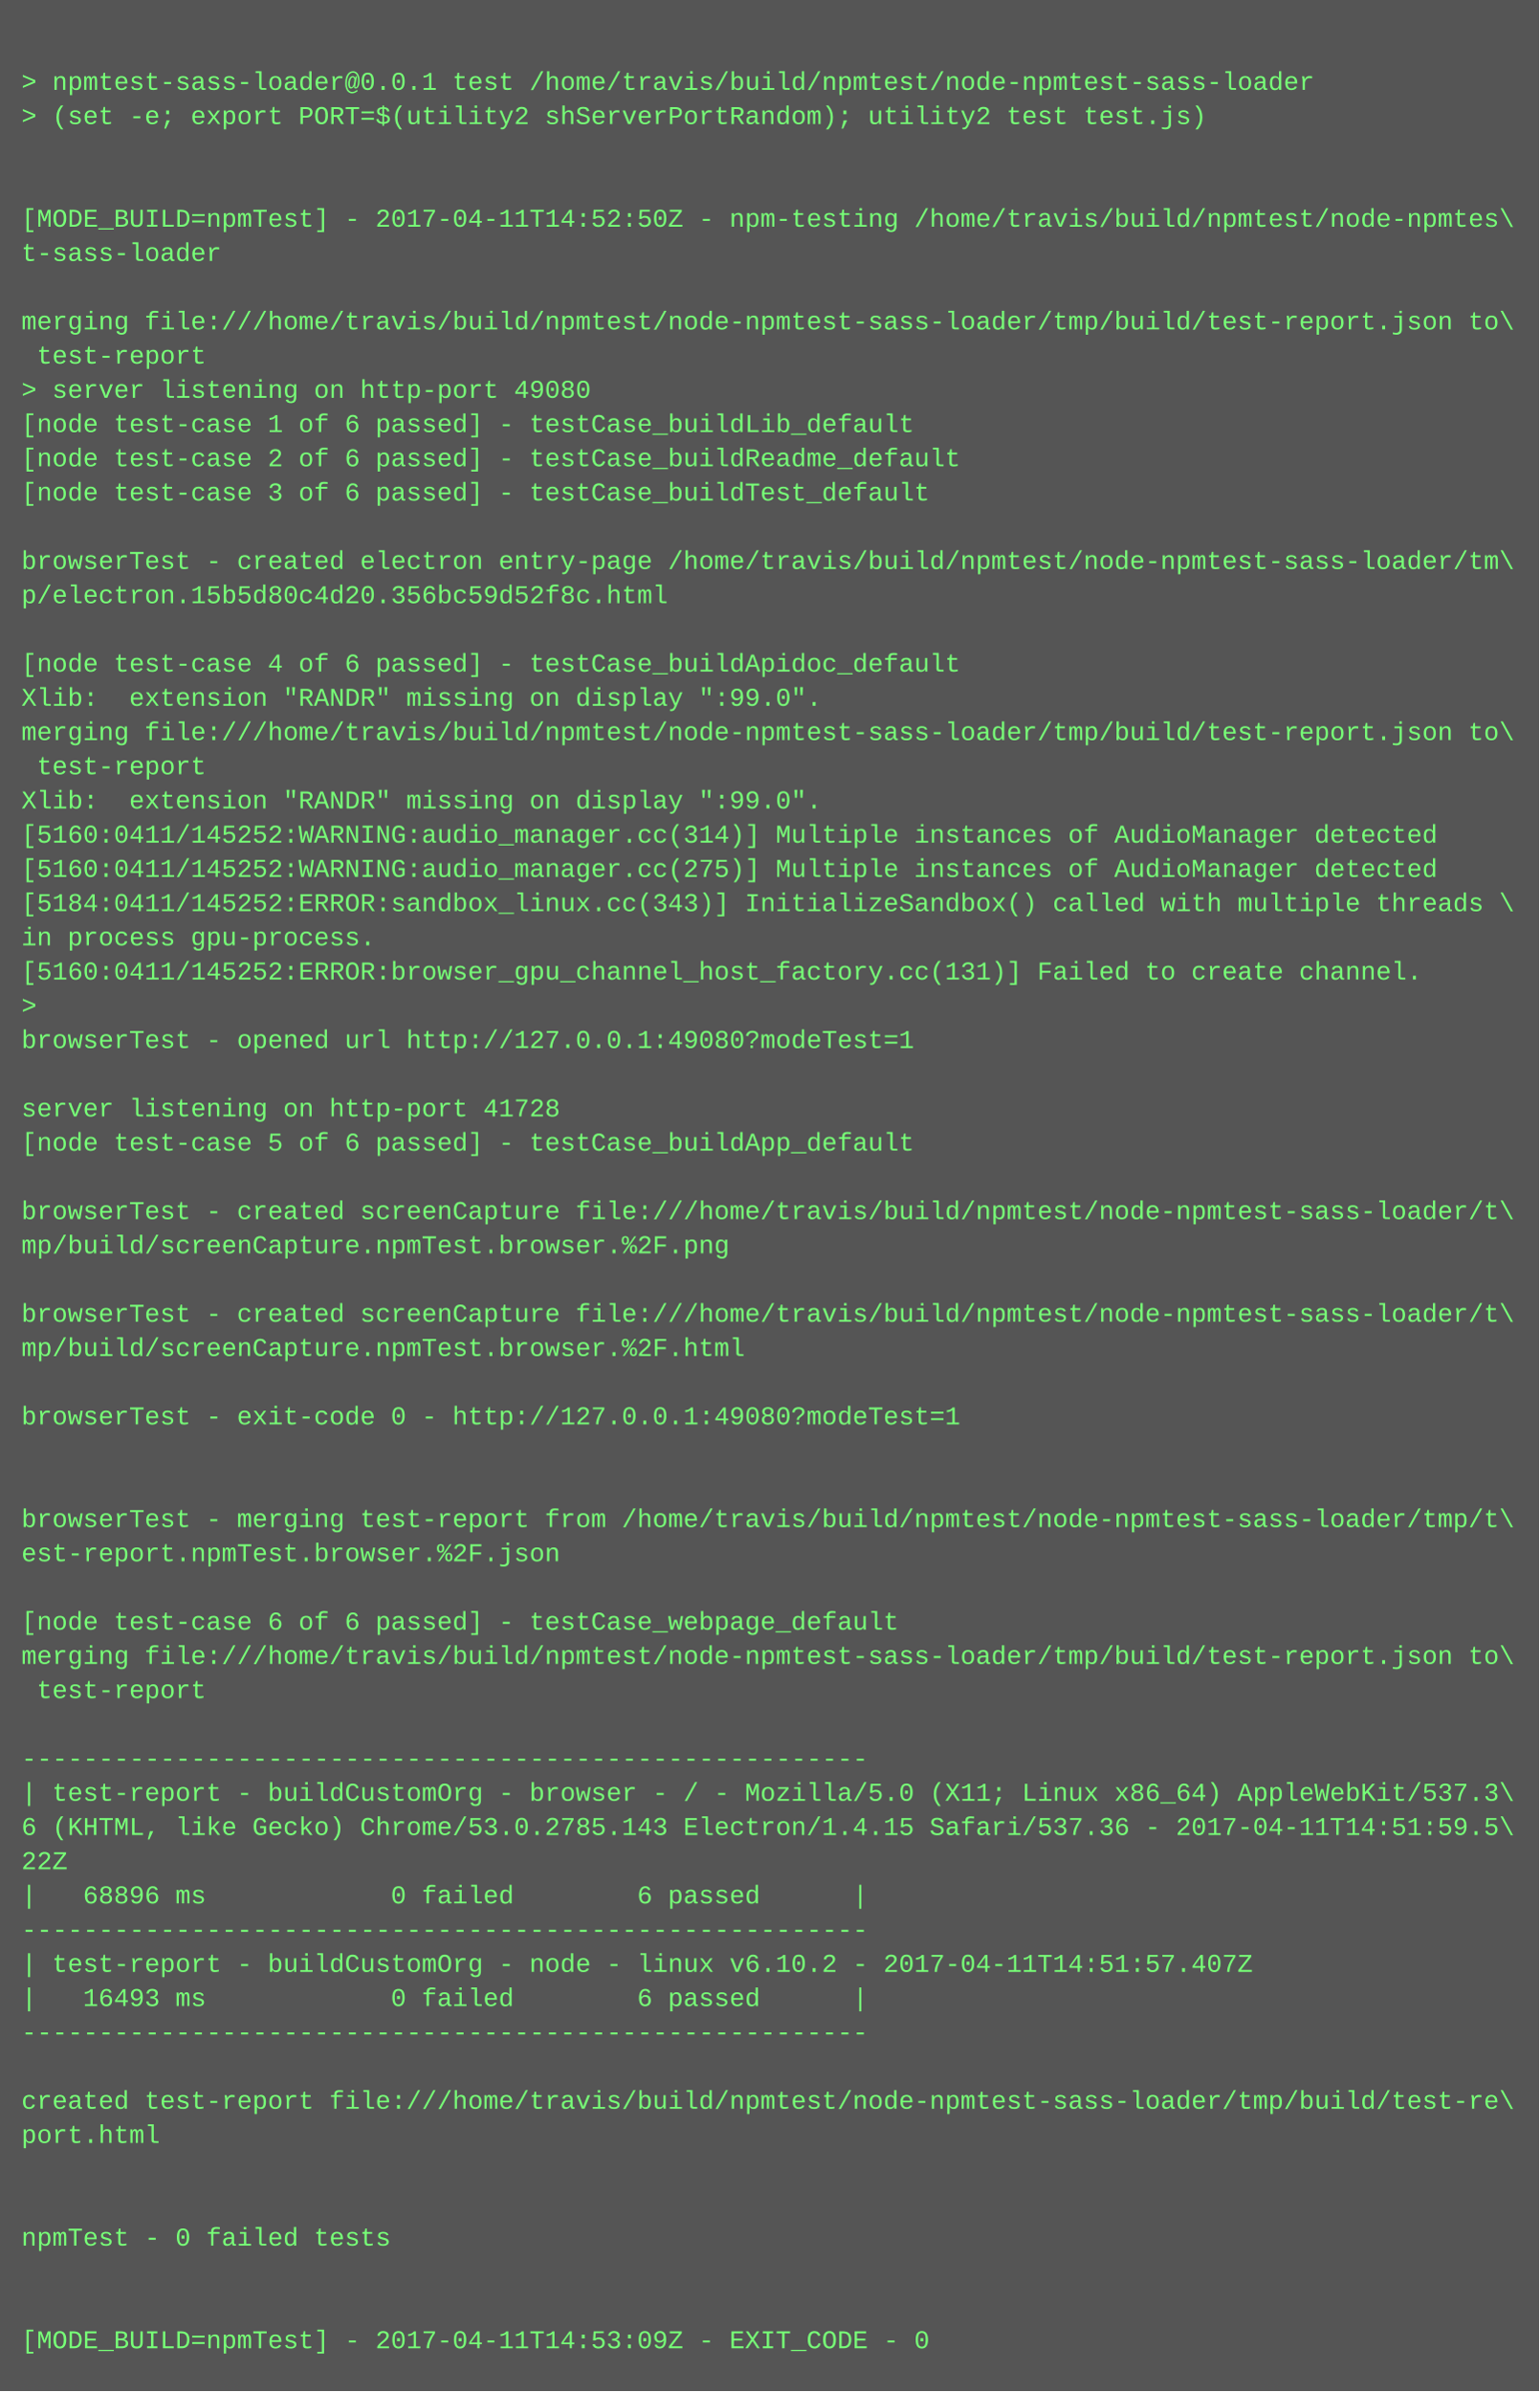
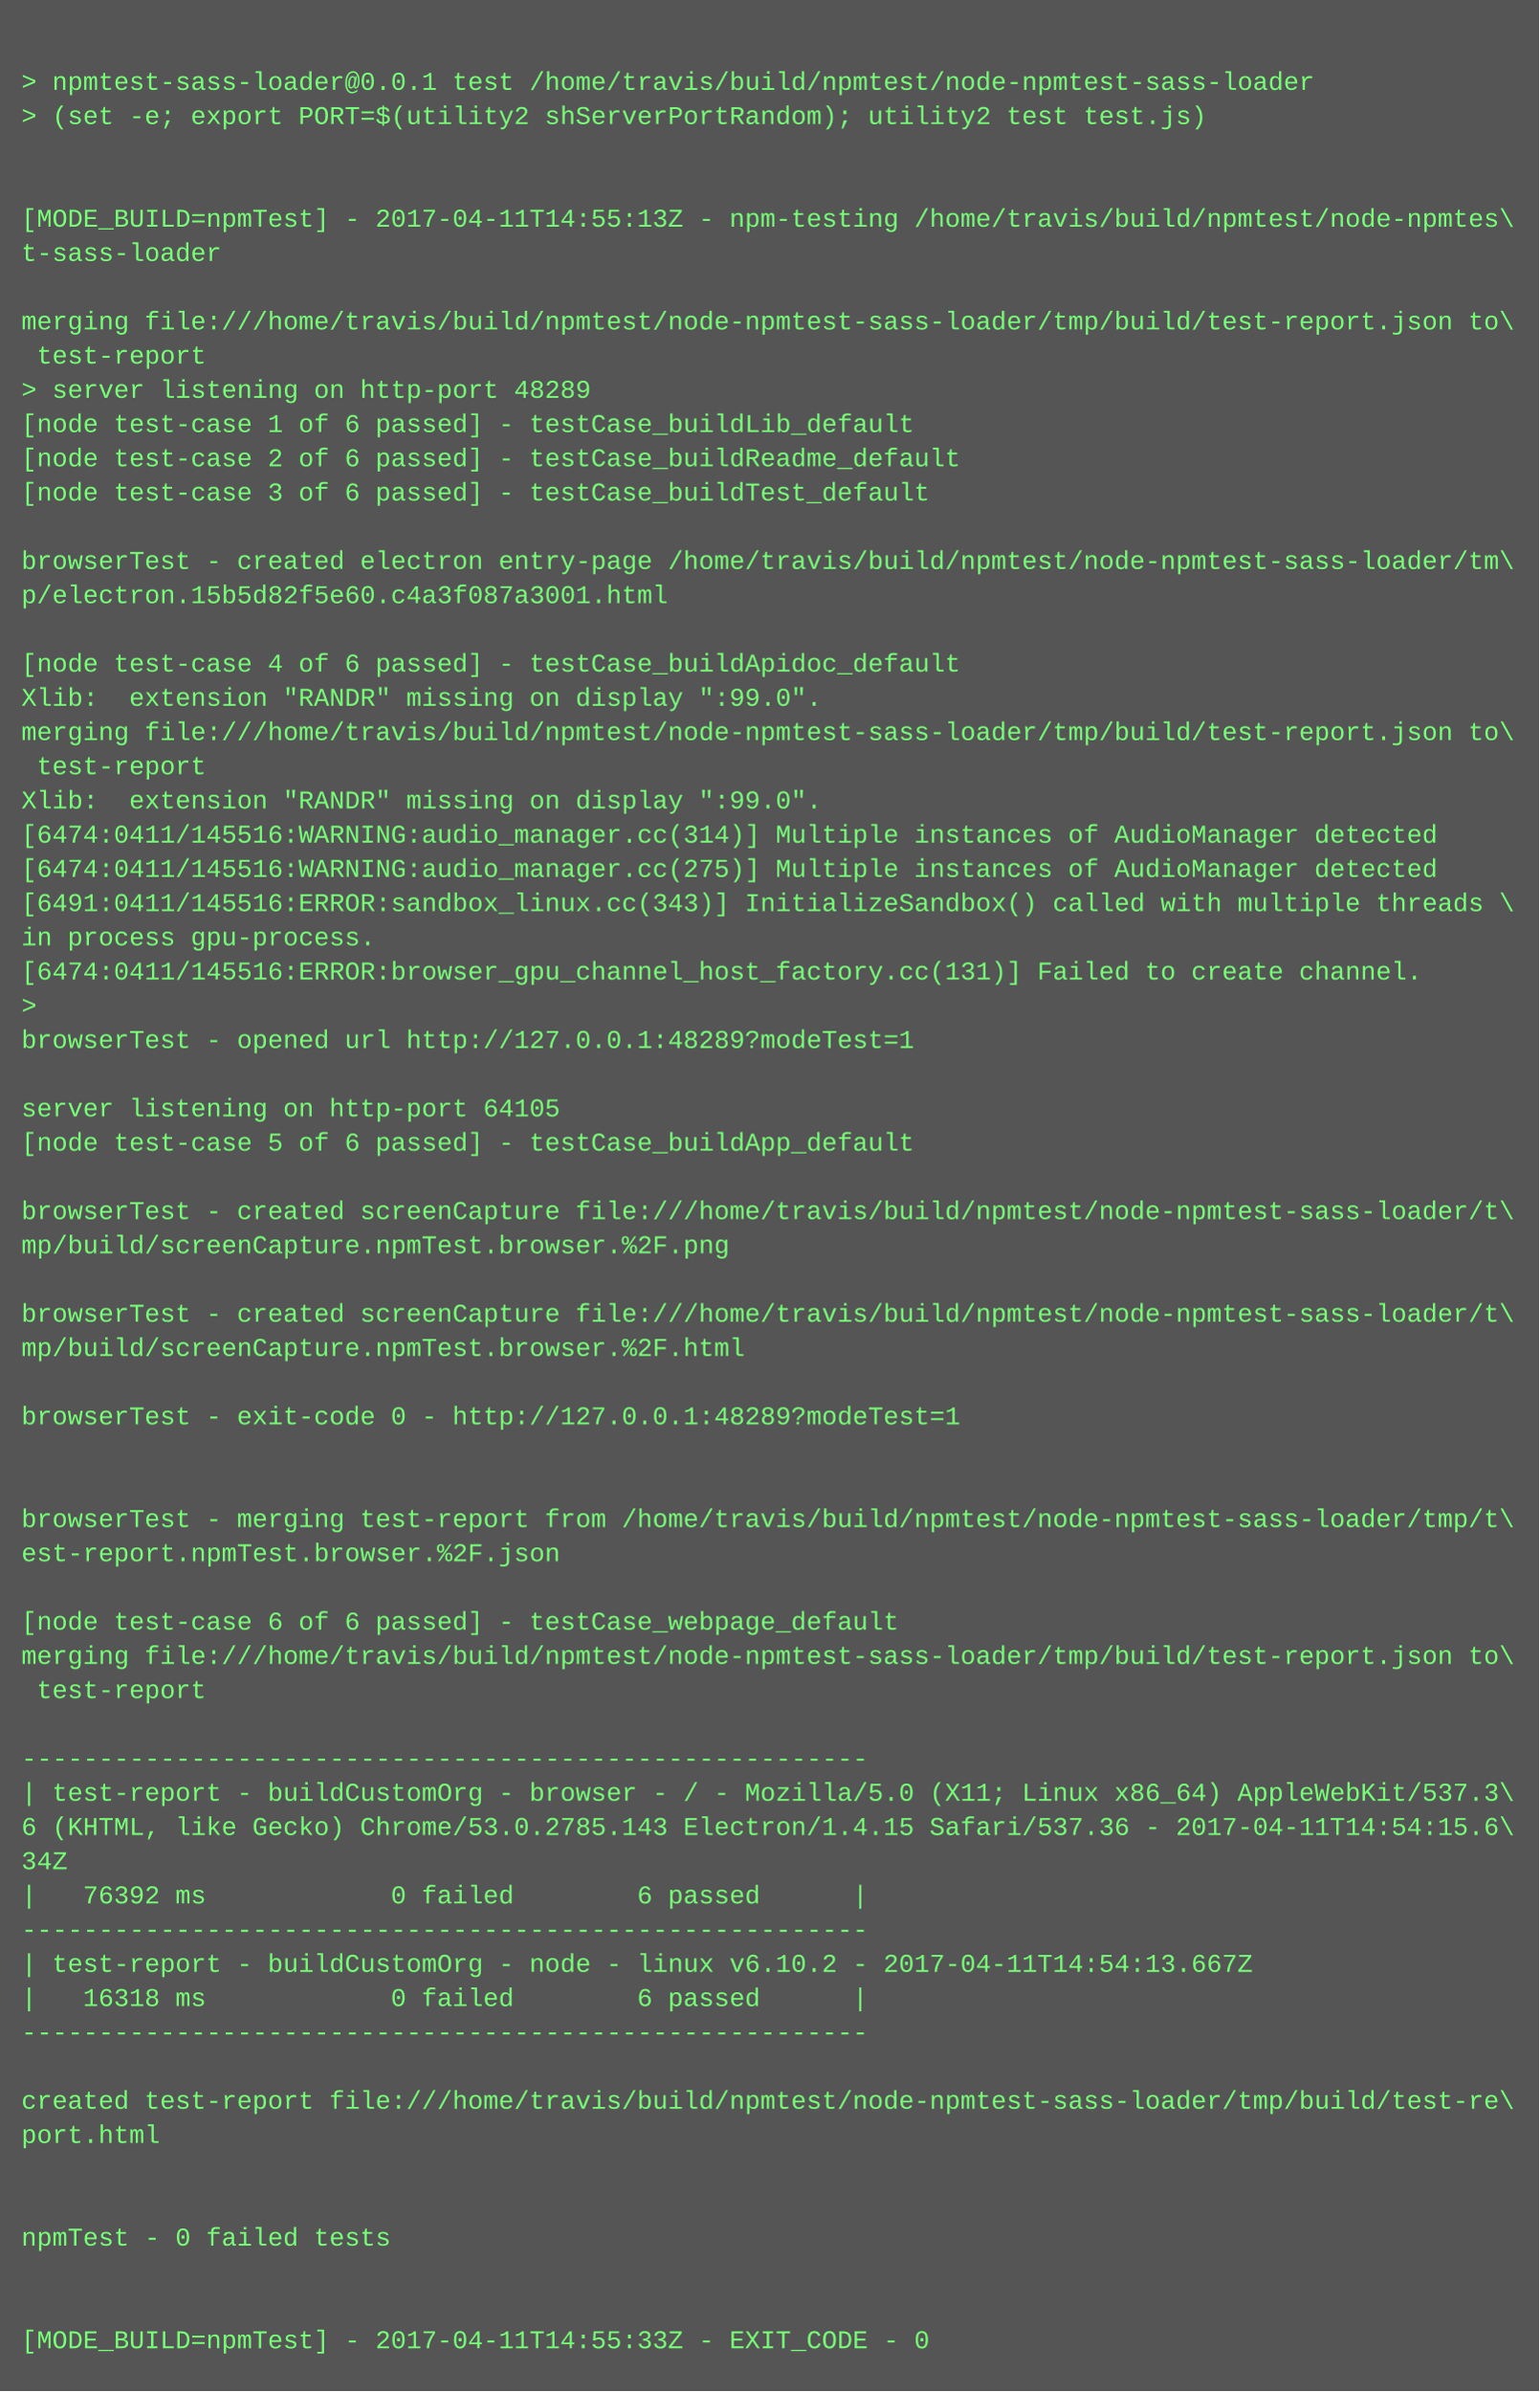
<svg xmlns="http://www.w3.org/2000/svg" height="1118" width="720">
  <rect height="1118" fill="#555" width="720" />
  <text fill="#7f7" font-family="Courier New" font-size="12" xml:space="preserve">
    <tspan x="10" y="26" />
    <tspan x="10" y="42">&gt; npmtest-sass-loader@0.0.1 test /home/travis/build/npmtest/node-npmtest-sass-loader</tspan>
    <tspan x="10" y="58">&gt; (set -e; export PORT=$(utility2 shServerPortRandom); utility2 test test.js)</tspan>
    <tspan x="10" y="74" />
    <tspan x="10" y="90" />
-     <tspan x="10" y="106">[MODE_BUILD=npmTest] - 2017-04-11T14:52:50Z - npm-testing /home/travis/build/npmtest/node-npmtes\</tspan>
+     <tspan x="10" y="106">[MODE_BUILD=npmTest] - 2017-04-11T14:55:13Z - npm-testing /home/travis/build/npmtest/node-npmtes\</tspan>
    <tspan x="10" y="122">t-sass-loader</tspan>
    <tspan x="10" y="138" />
    <tspan x="10" y="154">merging file:///home/travis/build/npmtest/node-npmtest-sass-loader/tmp/build/test-report.json to\</tspan>
    <tspan x="10" y="170"> test-report</tspan>
-     <tspan x="10" y="186">&gt; server listening on http-port 49080</tspan>
+     <tspan x="10" y="186">&gt; server listening on http-port 48289</tspan>
    <tspan x="10" y="202">[node test-case 1 of 6 passed] - testCase_buildLib_default</tspan>
    <tspan x="10" y="218">[node test-case 2 of 6 passed] - testCase_buildReadme_default</tspan>
    <tspan x="10" y="234">[node test-case 3 of 6 passed] - testCase_buildTest_default</tspan>
    <tspan x="10" y="250" />
    <tspan x="10" y="266">browserTest - created electron entry-page /home/travis/build/npmtest/node-npmtest-sass-loader/tm\</tspan>
-     <tspan x="10" y="282">p/electron.15b5d80c4d20.356bc59d52f8c.html</tspan>
+     <tspan x="10" y="282">p/electron.15b5d82f5e60.c4a3f087a3001.html</tspan>
    <tspan x="10" y="298" />
    <tspan x="10" y="314">[node test-case 4 of 6 passed] - testCase_buildApidoc_default</tspan>
    <tspan x="10" y="330">Xlib:  extension "RANDR" missing on display ":99.0".</tspan>
    <tspan x="10" y="346">merging file:///home/travis/build/npmtest/node-npmtest-sass-loader/tmp/build/test-report.json to\</tspan>
    <tspan x="10" y="362"> test-report</tspan>
    <tspan x="10" y="378">Xlib:  extension "RANDR" missing on display ":99.0".</tspan>
-     <tspan x="10" y="394">[5160:0411/145252:WARNING:audio_manager.cc(314)] Multiple instances of AudioManager detected</tspan>
-     <tspan x="10" y="410">[5160:0411/145252:WARNING:audio_manager.cc(275)] Multiple instances of AudioManager detected</tspan>
-     <tspan x="10" y="426">[5184:0411/145252:ERROR:sandbox_linux.cc(343)] InitializeSandbox() called with multiple threads \</tspan>
+     <tspan x="10" y="394">[6474:0411/145516:WARNING:audio_manager.cc(314)] Multiple instances of AudioManager detected</tspan>
+     <tspan x="10" y="410">[6474:0411/145516:WARNING:audio_manager.cc(275)] Multiple instances of AudioManager detected</tspan>
+     <tspan x="10" y="426">[6491:0411/145516:ERROR:sandbox_linux.cc(343)] InitializeSandbox() called with multiple threads \</tspan>
    <tspan x="10" y="442">in process gpu-process. </tspan>
-     <tspan x="10" y="458">[5160:0411/145252:ERROR:browser_gpu_channel_host_factory.cc(131)] Failed to create channel.</tspan>
+     <tspan x="10" y="458">[6474:0411/145516:ERROR:browser_gpu_channel_host_factory.cc(131)] Failed to create channel.</tspan>
    <tspan x="10" y="474">&gt; </tspan>
-     <tspan x="10" y="490">browserTest - opened url http://127.0.0.1:49080?modeTest=1</tspan>
+     <tspan x="10" y="490">browserTest - opened url http://127.0.0.1:48289?modeTest=1</tspan>
    <tspan x="10" y="506" />
-     <tspan x="10" y="522">server listening on http-port 41728</tspan>
+     <tspan x="10" y="522">server listening on http-port 64105</tspan>
    <tspan x="10" y="538">[node test-case 5 of 6 passed] - testCase_buildApp_default</tspan>
    <tspan x="10" y="554" />
    <tspan x="10" y="570">browserTest - created screenCapture file:///home/travis/build/npmtest/node-npmtest-sass-loader/t\</tspan>
    <tspan x="10" y="586">mp/build/screenCapture.npmTest.browser.%2F.png</tspan>
    <tspan x="10" y="602" />
    <tspan x="10" y="618">browserTest - created screenCapture file:///home/travis/build/npmtest/node-npmtest-sass-loader/t\</tspan>
    <tspan x="10" y="634">mp/build/screenCapture.npmTest.browser.%2F.html</tspan>
    <tspan x="10" y="650" />
-     <tspan x="10" y="666">browserTest - exit-code 0 - http://127.0.0.1:49080?modeTest=1</tspan>
+     <tspan x="10" y="666">browserTest - exit-code 0 - http://127.0.0.1:48289?modeTest=1</tspan>
    <tspan x="10" y="682" />
    <tspan x="10" y="698" />
    <tspan x="10" y="714">browserTest - merging test-report from /home/travis/build/npmtest/node-npmtest-sass-loader/tmp/t\</tspan>
    <tspan x="10" y="730">est-report.npmTest.browser.%2F.json</tspan>
    <tspan x="10" y="746" />
    <tspan x="10" y="762">[node test-case 6 of 6 passed] - testCase_webpage_default</tspan>
    <tspan x="10" y="778">merging file:///home/travis/build/npmtest/node-npmtest-sass-loader/tmp/build/test-report.json to\</tspan>
    <tspan x="10" y="794"> test-report</tspan>
    <tspan x="10" y="810" />
    <tspan x="10" y="826">-------------------------------------------------------</tspan>
    <tspan x="10" y="842">| test-report - buildCustomOrg - browser - / - Mozilla/5.0 (X11; Linux x86_64) AppleWebKit/537.3\</tspan>
-     <tspan x="10" y="858">6 (KHTML, like Gecko) Chrome/53.0.2785.143 Electron/1.4.15 Safari/537.36 - 2017-04-11T14:51:59.5\</tspan>
-     <tspan x="10" y="874">22Z</tspan>
-     <tspan x="10" y="890">|   68896 ms            0 failed        6 passed      |</tspan>
+     <tspan x="10" y="858">6 (KHTML, like Gecko) Chrome/53.0.2785.143 Electron/1.4.15 Safari/537.36 - 2017-04-11T14:54:15.6\</tspan>
+     <tspan x="10" y="874">34Z</tspan>
+     <tspan x="10" y="890">|   76392 ms            0 failed        6 passed      |</tspan>
    <tspan x="10" y="906">-------------------------------------------------------</tspan>
-     <tspan x="10" y="922">| test-report - buildCustomOrg - node - linux v6.10.2 - 2017-04-11T14:51:57.407Z</tspan>
-     <tspan x="10" y="938">|   16493 ms            0 failed        6 passed      |</tspan>
+     <tspan x="10" y="922">| test-report - buildCustomOrg - node - linux v6.10.2 - 2017-04-11T14:54:13.667Z</tspan>
+     <tspan x="10" y="938">|   16318 ms            0 failed        6 passed      |</tspan>
    <tspan x="10" y="954">-------------------------------------------------------</tspan>
    <tspan x="10" y="970" />
    <tspan x="10" y="986">created test-report file:///home/travis/build/npmtest/node-npmtest-sass-loader/tmp/build/test-re\</tspan>
    <tspan x="10" y="1002">port.html</tspan>
    <tspan x="10" y="1018" />
    <tspan x="10" y="1034" />
    <tspan x="10" y="1050">npmTest - 0 failed tests</tspan>
    <tspan x="10" y="1066" />
    <tspan x="10" y="1082" />
-     <tspan x="10" y="1098">[MODE_BUILD=npmTest] - 2017-04-11T14:53:09Z - EXIT_CODE - 0</tspan>
+     <tspan x="10" y="1098">[MODE_BUILD=npmTest] - 2017-04-11T14:55:33Z - EXIT_CODE - 0</tspan>
  </text>
</svg>
